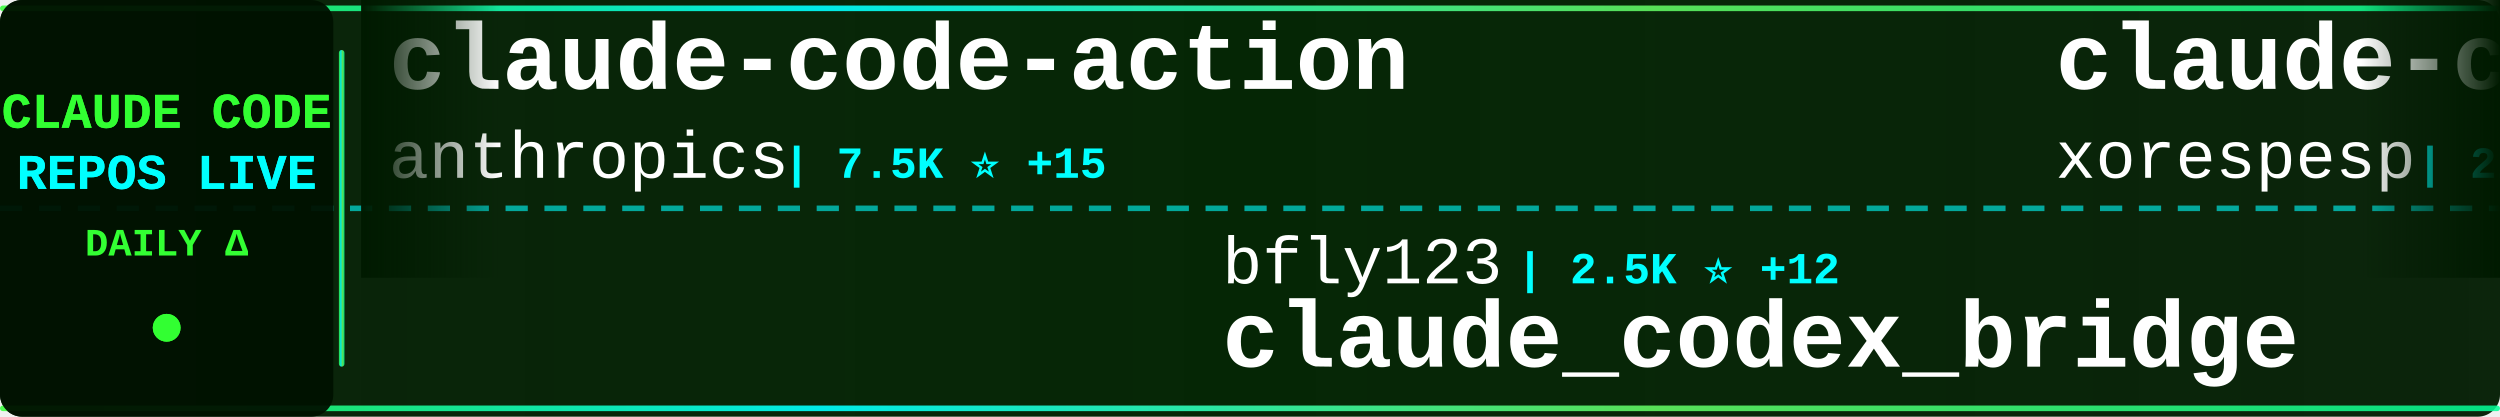
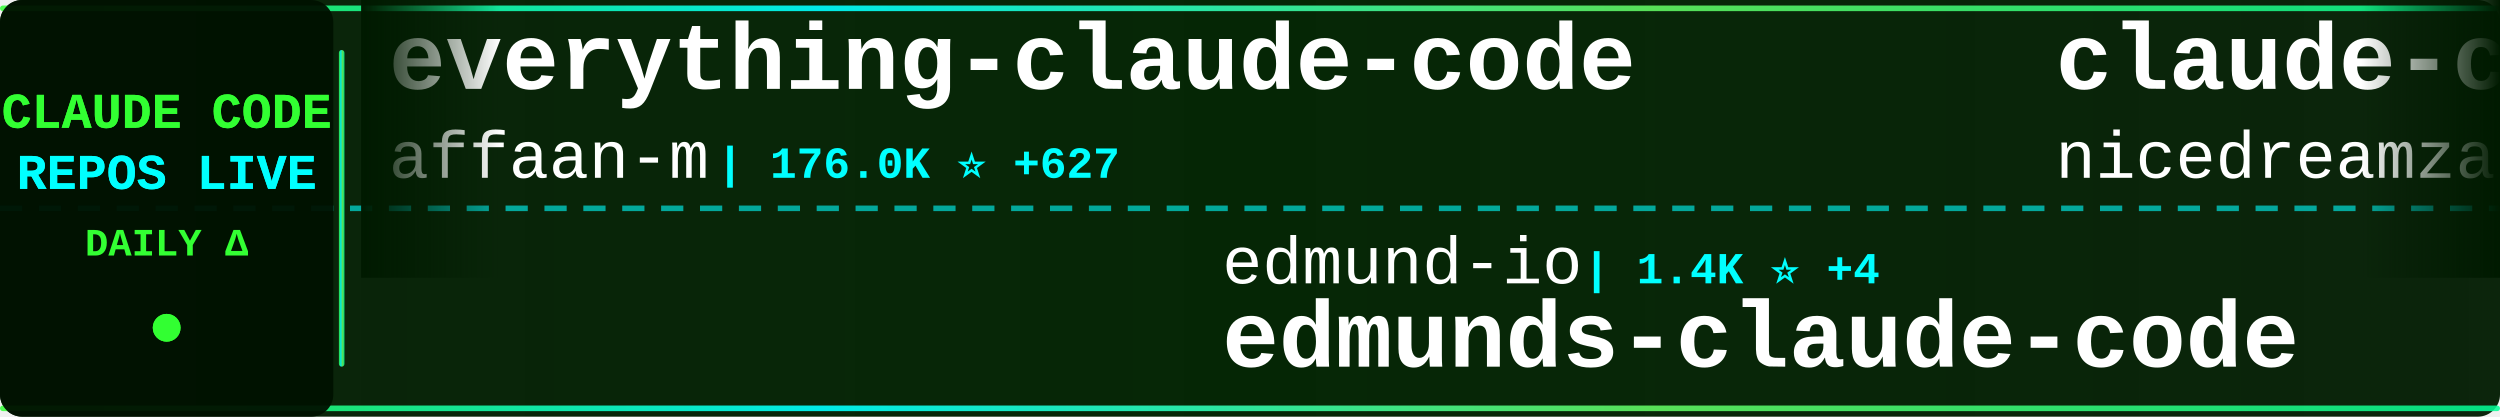
<svg xmlns="http://www.w3.org/2000/svg" width="900" height="150">
  <defs>
    <linearGradient id="tickerBg" x1="0%" y1="0%" x2="100%" y2="0%">
      <stop offset="0%" style="stop-color:#001a00;stop-opacity:0.95" />
      <stop offset="50%" style="stop-color:#002200;stop-opacity:0.98" />
      <stop offset="100%" style="stop-color:#001a00;stop-opacity:0.95" />
    </linearGradient>
    <linearGradient id="borderGrad" x1="0%" y1="0%" x2="100%" y2="0%">
      <stop offset="0%" style="stop-color:#33ff33;stop-opacity:0.85">
        <animate attributeName="stop-opacity" values="0.85;1;0.85" dur="2s" repeatCount="indefinite" />
      </stop>
      <stop offset="33%" style="stop-color:#00ffff;stop-opacity:0.9">
        <animate attributeName="stop-opacity" values="0.9;1;0.9" dur="2.2s" repeatCount="indefinite" />
      </stop>
      <stop offset="66%" style="stop-color:#66ff66;stop-opacity:0.85">
        <animate attributeName="stop-opacity" values="0.85;1;0.85" dur="1.8s" repeatCount="indefinite" />
      </stop>
      <stop offset="100%" style="stop-color:#00ff99;stop-opacity:0.85">
        <animate attributeName="stop-opacity" values="0.85;1;0.85" dur="2s" repeatCount="indefinite" />
      </stop>
    </linearGradient>
    <filter id="textGlow">
      <feGaussianBlur stdDeviation="0.1" result="coloredBlur" />
      <feMerge>
        <feMergeNode in="coloredBlur" />
        <feMergeNode in="SourceGraphic" />
      </feMerge>
    </filter>
    <filter id="metricGlow">
      <feGaussianBlur stdDeviation="0.2" result="coloredBlur" />
      <feMerge>
        <feMergeNode in="coloredBlur" />
        <feMergeNode in="SourceGraphic" />
      </feMerge>
    </filter>
    <linearGradient id="leftFade" x1="0%" y1="0%" x2="100%" y2="0%">
      <stop offset="0%" style="stop-color:#001a00;stop-opacity:1" />
      <stop offset="100%" style="stop-color:#001a00;stop-opacity:0" />
    </linearGradient>
    <linearGradient id="rightFade" x1="0%" y1="0%" x2="100%" y2="0%">
      <stop offset="0%" style="stop-color:#001a00;stop-opacity:0" />
      <stop offset="100%" style="stop-color:#001a00;stop-opacity:1" />
    </linearGradient>
  </defs>
  <rect width="900" height="150" fill="url(#tickerBg)" rx="8" />
  <rect x="0" y="2" width="900" height="2" fill="url(#borderGrad)" rx="1" />
  <rect x="0" y="146" width="900" height="2" fill="url(#borderGrad)" rx="1" />
  <line x1="0" y1="75" x2="900" y2="75" stroke="#00ffff" stroke-width="2" stroke-dasharray="8 6" opacity="0.6" />
  <rect x="0" y="0" width="120" height="150" fill="#001100" opacity="0.95" rx="8" />
  <text x="60" y="46" font-family="'Courier New', monospace" font-size="18" font-weight="bold" fill="#33ff33" text-anchor="middle" filter="url(#textGlow)">
    CLAUDE CODE
  </text>
  <text x="60" y="68" font-family="'Courier New', monospace" font-size="18" font-weight="bold" fill="#00ffff" text-anchor="middle" filter="url(#textGlow)">
    REPOS LIVE
  </text>
  <text x="60" y="92" font-family="'Courier New', monospace" font-size="14" font-weight="bold" fill="#33ff33" text-anchor="middle">
    DAILY Δ
  </text>
  <circle cx="60" cy="118" r="5" fill="#33ff33" filter="url(#metricGlow)">
    <animate attributeName="r" values="4;6;4" dur="1.5s" repeatCount="indefinite" />
    <animate attributeName="opacity" values="0.6;1;0.6" dur="1.5s" repeatCount="indefinite" />
  </circle>
  <rect x="122" y="18" width="2" height="114" fill="url(#borderGrad)" rx="1" />
  <clipPath id="tickerClip">
    <rect x="130" y="0" width="770" height="150" />
  </clipPath>
  <g clip-path="url(#tickerClip)">
    <g id="tickerItems">
      <animateTransform attributeName="transform" attributeType="XML" type="translate" from="0 0" to="-3000 0" dur="54s" repeatCount="indefinite" />
      <g transform="translate(0, 0)">
-         <text x="140" y="32" font-family="'Courier New', monospace" font-size="34" font-weight="bold" fill="#ffffff">claude-code-action</text>
-         <text x="140" y="64" font-family="'Courier New', monospace" font-size="24" font-weight="normal" fill="#ffffff" opacity="1.0">anthropics</text>
-         <text x="282" y="64" font-family="'Courier New', monospace" font-size="16" font-weight="bold" fill="#00ffff"> | 7.5K ⭐ +15</text>
+         <text x="140" y="32" font-family="'Courier New', monospace" font-size="34" font-weight="bold" fill="#ffffff">everything-claude-code</text>
+         <text x="140" y="64" font-family="'Courier New', monospace" font-size="24" font-weight="normal" fill="#ffffff" opacity="1.0">affaan-m</text>
+         <text x="258" y="64" font-family="'Courier New', monospace" font-size="16" font-weight="bold" fill="#00ffff"> | 176.0K ⭐ +627</text>
      </g>
      <g transform="translate(300, 0)">
-         <text x="140" y="102" font-family="'Courier New', monospace" font-size="24" font-weight="normal" fill="#ffffff" opacity="1.0">bfly123</text>
-         <text x="246" y="102" font-family="'Courier New', monospace" font-size="16" font-weight="bold" fill="#00ffff"> | 2.5K ⭐ +12</text>
-         <text x="140" y="132" font-family="'Courier New', monospace" font-size="34" font-weight="bold" fill="#ffffff">claude_codex_bridge</text>
+         <text x="140" y="102" font-family="'Courier New', monospace" font-size="24" font-weight="normal" fill="#ffffff" opacity="1.0">edmund-io</text>
+         <text x="270" y="102" font-family="'Courier New', monospace" font-size="16" font-weight="bold" fill="#00ffff"> | 1.4K ⭐ +4</text>
+         <text x="140" y="132" font-family="'Courier New', monospace" font-size="34" font-weight="bold" fill="#ffffff">edmunds-claude-code</text>
      </g>
      <g transform="translate(600, 0)">
-         <text x="140" y="32" font-family="'Courier New', monospace" font-size="34" font-weight="bold" fill="#ffffff">claude-code</text>
-         <text x="140" y="64" font-family="'Courier New', monospace" font-size="24" font-weight="normal" fill="#ffffff" opacity="1.0">xorespesp</text>
-         <text x="270" y="64" font-family="'Courier New', monospace" font-size="16" font-weight="bold" fill="#00ffff"> | 223 ⭐ +1</text>
+         <text x="140" y="32" font-family="'Courier New', monospace" font-size="34" font-weight="bold" fill="#ffffff">claude-code-local</text>
+         <text x="140" y="64" font-family="'Courier New', monospace" font-size="24" font-weight="normal" fill="#ffffff" opacity="1.0">nicedreamzapp</text>
+         <text x="318" y="64" font-family="'Courier New', monospace" font-size="16" font-weight="bold" fill="#00ffff"> | 2.5K ⭐ +12</text>
      </g>
      <g transform="translate(900, 0)">
-         <text x="140" y="102" font-family="'Courier New', monospace" font-size="24" font-weight="normal" fill="#ffffff" opacity="1.0">sickn33</text>
-         <text x="246" y="102" font-family="'Courier New', monospace" font-size="16" font-weight="bold" fill="#00ffff"> | 36.8K ⭐ +129</text>
-         <text x="140" y="132" font-family="'Courier New', monospace" font-size="34" font-weight="bold" fill="#ffffff">antigravity-awesome-skil...</text>
+         <text x="140" y="102" font-family="'Courier New', monospace" font-size="24" font-weight="normal" fill="#ffffff" opacity="1.0">fazxes</text>
+         <text x="234" y="102" font-family="'Courier New', monospace" font-size="16" font-weight="bold" fill="#00ffff"> | 213 ⭐</text>
+         <text x="140" y="132" font-family="'Courier New', monospace" font-size="34" font-weight="bold" fill="#ffffff">Claude-code</text>
      </g>
      <g transform="translate(1200, 0)">
-         <text x="140" y="32" font-family="'Courier New', monospace" font-size="34" font-weight="bold" fill="#ffffff">claude-code-source-build</text>
-         <text x="140" y="64" font-family="'Courier New', monospace" font-size="24" font-weight="normal" fill="#ffffff" opacity="1.0">andrew-kramer-inno</text>
-         <text x="378" y="64" font-family="'Courier New', monospace" font-size="16" font-weight="bold" fill="#00ffff"> | 586 ⭐</text>
+         <text x="140" y="32" font-family="'Courier New', monospace" font-size="34" font-weight="bold" fill="#ffffff">claude-code</text>
+         <text x="140" y="64" font-family="'Courier New', monospace" font-size="24" font-weight="normal" fill="#ffffff" opacity="1.0">anthropics</text>
+         <text x="282" y="64" font-family="'Courier New', monospace" font-size="16" font-weight="bold" fill="#00ffff"> | 121.7K ⭐ +389</text>
      </g>
      <g transform="translate(1500, 0)">
-         <text x="140" y="102" font-family="'Courier New', monospace" font-size="24" font-weight="normal" fill="#ffffff" opacity="1.0">Windy3f3f3f3f</text>
-         <text x="318" y="102" font-family="'Courier New', monospace" font-size="16" font-weight="bold" fill="#00ffff"> | 2.2K ⭐ +83</text>
-         <text x="140" y="132" font-family="'Courier New', monospace" font-size="34" font-weight="bold" fill="#ffffff">how-claude-code-works</text>
+         <text x="140" y="102" font-family="'Courier New', monospace" font-size="24" font-weight="normal" fill="#ffffff" opacity="1.0">darcyegb</text>
+         <text x="258" y="102" font-family="'Courier New', monospace" font-size="16" font-weight="bold" fill="#00ffff"> | 686 ⭐</text>
+         <text x="140" y="132" font-family="'Courier New', monospace" font-size="34" font-weight="bold" fill="#ffffff">ClaudeCodeAgents</text>
      </g>
      <g transform="translate(1800, 0)">
-         <text x="140" y="32" font-family="'Courier New', monospace" font-size="34" font-weight="bold" fill="#ffffff">claude-skills</text>
-         <text x="140" y="64" font-family="'Courier New', monospace" font-size="24" font-weight="normal" fill="#ffffff" opacity="1.0">alirezarezvani</text>
-         <text x="330" y="64" font-family="'Courier New', monospace" font-size="16" font-weight="bold" fill="#00ffff"> | 14.1K ⭐ +140</text>
+         <text x="140" y="32" font-family="'Courier New', monospace" font-size="34" font-weight="bold" fill="#ffffff">claude-code-source</text>
+         <text x="140" y="64" font-family="'Courier New', monospace" font-size="24" font-weight="normal" fill="#ffffff" opacity="1.0">hangsman</text>
+         <text x="258" y="64" font-family="'Courier New', monospace" font-size="16" font-weight="bold" fill="#00ffff"> | 771 ⭐ +2</text>
      </g>
      <g transform="translate(2100, 0)">
-         <text x="140" y="102" font-family="'Courier New', monospace" font-size="24" font-weight="normal" fill="#ffffff" opacity="1.0">lintsinghua</text>
-         <text x="294" y="102" font-family="'Courier New', monospace" font-size="16" font-weight="bold" fill="#00ffff"> | 3.2K ⭐ +21</text>
-         <text x="140" y="132" font-family="'Courier New', monospace" font-size="34" font-weight="bold" fill="#ffffff">claude-code-book</text>
+         <text x="140" y="102" font-family="'Courier New', monospace" font-size="24" font-weight="normal" fill="#ffffff" opacity="1.0">ghuntley</text>
+         <text x="258" y="102" font-family="'Courier New', monospace" font-size="16" font-weight="bold" fill="#00ffff"> | 975 ⭐</text>
+         <text x="140" y="132" font-family="'Courier New', monospace" font-size="34" font-weight="bold" fill="#ffffff">claude-code-source-code-...</text>
      </g>
      <g transform="translate(2400, 0)">
-         <text x="140" y="32" font-family="'Courier New', monospace" font-size="34" font-weight="bold" fill="#ffffff">claude-howto</text>
-         <text x="140" y="64" font-family="'Courier New', monospace" font-size="24" font-weight="normal" fill="#ffffff" opacity="1.0">luongnv89</text>
-         <text x="270" y="64" font-family="'Courier New', monospace" font-size="16" font-weight="bold" fill="#00ffff"> | 31.8K ⭐ +215</text>
+         <text x="140" y="32" font-family="'Courier New', monospace" font-size="34" font-weight="bold" fill="#ffffff">claude-code-spec-workflo...</text>
+         <text x="140" y="64" font-family="'Courier New', monospace" font-size="24" font-weight="normal" fill="#ffffff" opacity="1.0">Pimzino</text>
+         <text x="246" y="64" font-family="'Courier New', monospace" font-size="16" font-weight="bold" fill="#00ffff"> | 3.7K ⭐ +1</text>
      </g>
      <g transform="translate(2700, 0)">
-         <text x="140" y="102" font-family="'Courier New', monospace" font-size="24" font-weight="normal" fill="#ffffff" opacity="1.0">isboyjc</text>
-         <text x="246" y="102" font-family="'Courier New', monospace" font-size="16" font-weight="bold" fill="#00ffff"> | 156 ⭐</text>
-         <text x="140" y="132" font-family="'Courier New', monospace" font-size="34" font-weight="bold" fill="#ffffff">claude-code</text>
+         <text x="140" y="102" font-family="'Courier New', monospace" font-size="24" font-weight="normal" fill="#ffffff" opacity="1.0">Donchitos</text>
+         <text x="270" y="102" font-family="'Courier New', monospace" font-size="16" font-weight="bold" fill="#00ffff"> | 17.8K ⭐ +137</text>
+         <text x="140" y="132" font-family="'Courier New', monospace" font-size="34" font-weight="bold" fill="#ffffff">Claude-Code-Game-Studios</text>
      </g>
      <g transform="translate(3000, 0)">
-         <text x="140" y="32" font-family="'Courier New', monospace" font-size="34" font-weight="bold" fill="#ffffff">claude-code-action</text>
-         <text x="140" y="64" font-family="'Courier New', monospace" font-size="24" font-weight="normal" fill="#ffffff" opacity="1.0">anthropics</text>
-         <text x="282" y="64" font-family="'Courier New', monospace" font-size="16" font-weight="bold" fill="#00ffff"> | 7.5K ⭐ +15</text>
+         <text x="140" y="32" font-family="'Courier New', monospace" font-size="34" font-weight="bold" fill="#ffffff">everything-claude-code</text>
+         <text x="140" y="64" font-family="'Courier New', monospace" font-size="24" font-weight="normal" fill="#ffffff" opacity="1.0">affaan-m</text>
+         <text x="258" y="64" font-family="'Courier New', monospace" font-size="16" font-weight="bold" fill="#00ffff"> | 176.0K ⭐ +627</text>
      </g>
      <g transform="translate(3300, 0)">
-         <text x="140" y="102" font-family="'Courier New', monospace" font-size="24" font-weight="normal" fill="#ffffff" opacity="1.0">bfly123</text>
-         <text x="246" y="102" font-family="'Courier New', monospace" font-size="16" font-weight="bold" fill="#00ffff"> | 2.5K ⭐ +12</text>
-         <text x="140" y="132" font-family="'Courier New', monospace" font-size="34" font-weight="bold" fill="#ffffff">claude_codex_bridge</text>
+         <text x="140" y="102" font-family="'Courier New', monospace" font-size="24" font-weight="normal" fill="#ffffff" opacity="1.0">edmund-io</text>
+         <text x="270" y="102" font-family="'Courier New', monospace" font-size="16" font-weight="bold" fill="#00ffff"> | 1.4K ⭐ +4</text>
+         <text x="140" y="132" font-family="'Courier New', monospace" font-size="34" font-weight="bold" fill="#ffffff">edmunds-claude-code</text>
      </g>
      <g transform="translate(3600, 0)">
-         <text x="140" y="32" font-family="'Courier New', monospace" font-size="34" font-weight="bold" fill="#ffffff">claude-code</text>
-         <text x="140" y="64" font-family="'Courier New', monospace" font-size="24" font-weight="normal" fill="#ffffff" opacity="1.0">xorespesp</text>
-         <text x="270" y="64" font-family="'Courier New', monospace" font-size="16" font-weight="bold" fill="#00ffff"> | 223 ⭐ +1</text>
+         <text x="140" y="32" font-family="'Courier New', monospace" font-size="34" font-weight="bold" fill="#ffffff">claude-code-local</text>
+         <text x="140" y="64" font-family="'Courier New', monospace" font-size="24" font-weight="normal" fill="#ffffff" opacity="1.0">nicedreamzapp</text>
+         <text x="318" y="64" font-family="'Courier New', monospace" font-size="16" font-weight="bold" fill="#00ffff"> | 2.5K ⭐ +12</text>
      </g>
      <g transform="translate(3900, 0)">
-         <text x="140" y="102" font-family="'Courier New', monospace" font-size="24" font-weight="normal" fill="#ffffff" opacity="1.0">sickn33</text>
-         <text x="246" y="102" font-family="'Courier New', monospace" font-size="16" font-weight="bold" fill="#00ffff"> | 36.8K ⭐ +129</text>
-         <text x="140" y="132" font-family="'Courier New', monospace" font-size="34" font-weight="bold" fill="#ffffff">antigravity-awesome-skil...</text>
+         <text x="140" y="102" font-family="'Courier New', monospace" font-size="24" font-weight="normal" fill="#ffffff" opacity="1.0">fazxes</text>
+         <text x="234" y="102" font-family="'Courier New', monospace" font-size="16" font-weight="bold" fill="#00ffff"> | 213 ⭐</text>
+         <text x="140" y="132" font-family="'Courier New', monospace" font-size="34" font-weight="bold" fill="#ffffff">Claude-code</text>
      </g>
    </g>
  </g>
  <rect x="130" y="0" width="50" height="100" fill="url(#leftFade)" />
  <rect x="850" y="0" width="50" height="100" fill="url(#rightFade)" />
</svg>
